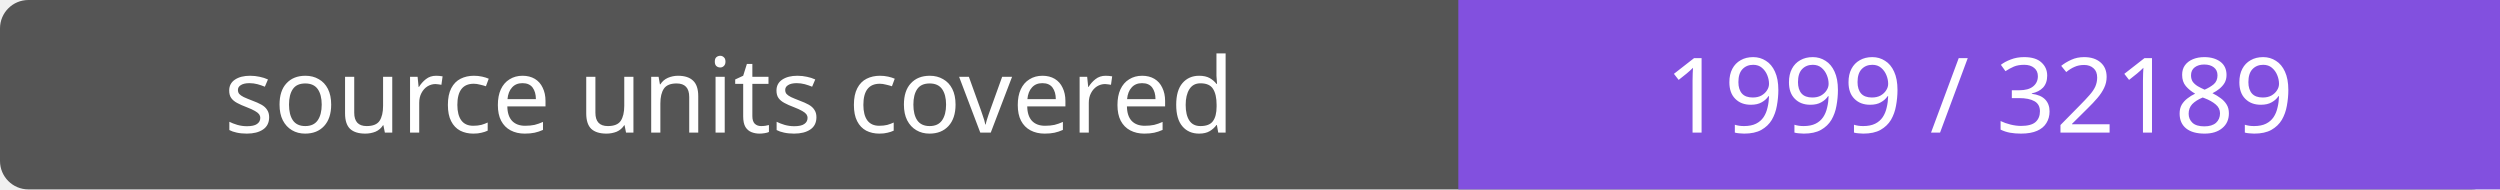
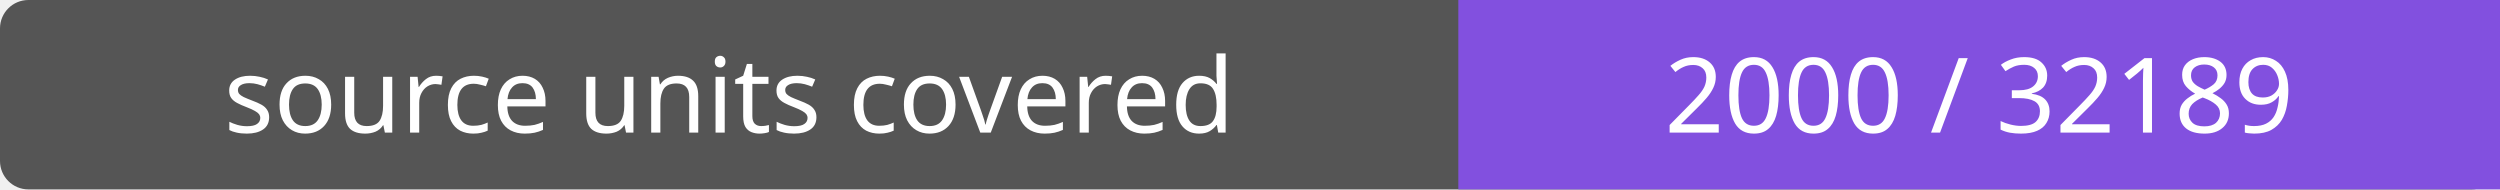
- <svg xmlns="http://www.w3.org/2000/svg" width="264" height="20" role="img" aria-label="source units covered: 1999 / 32189">
+ <svg xmlns="http://www.w3.org/2000/svg" width="264" height="20" role="img" aria-label="source units covered: 2000 / 32189">
  <rect width="264" height="20" rx="3" fill="#555" />
  <path fill="#8250df" d="M154 0h110v20H154z" />
  <g fill="#fff" text-anchor="middle" font-family="Verdana,sans-serif" font-size="11">
    <text x="77.0" y="14">source units covered</text>
-     <text x="209.0" y="14">1999 / 32189</text>
+     <text x="209.0" y="14">2000 / 32189</text>
  </g>
</svg>
